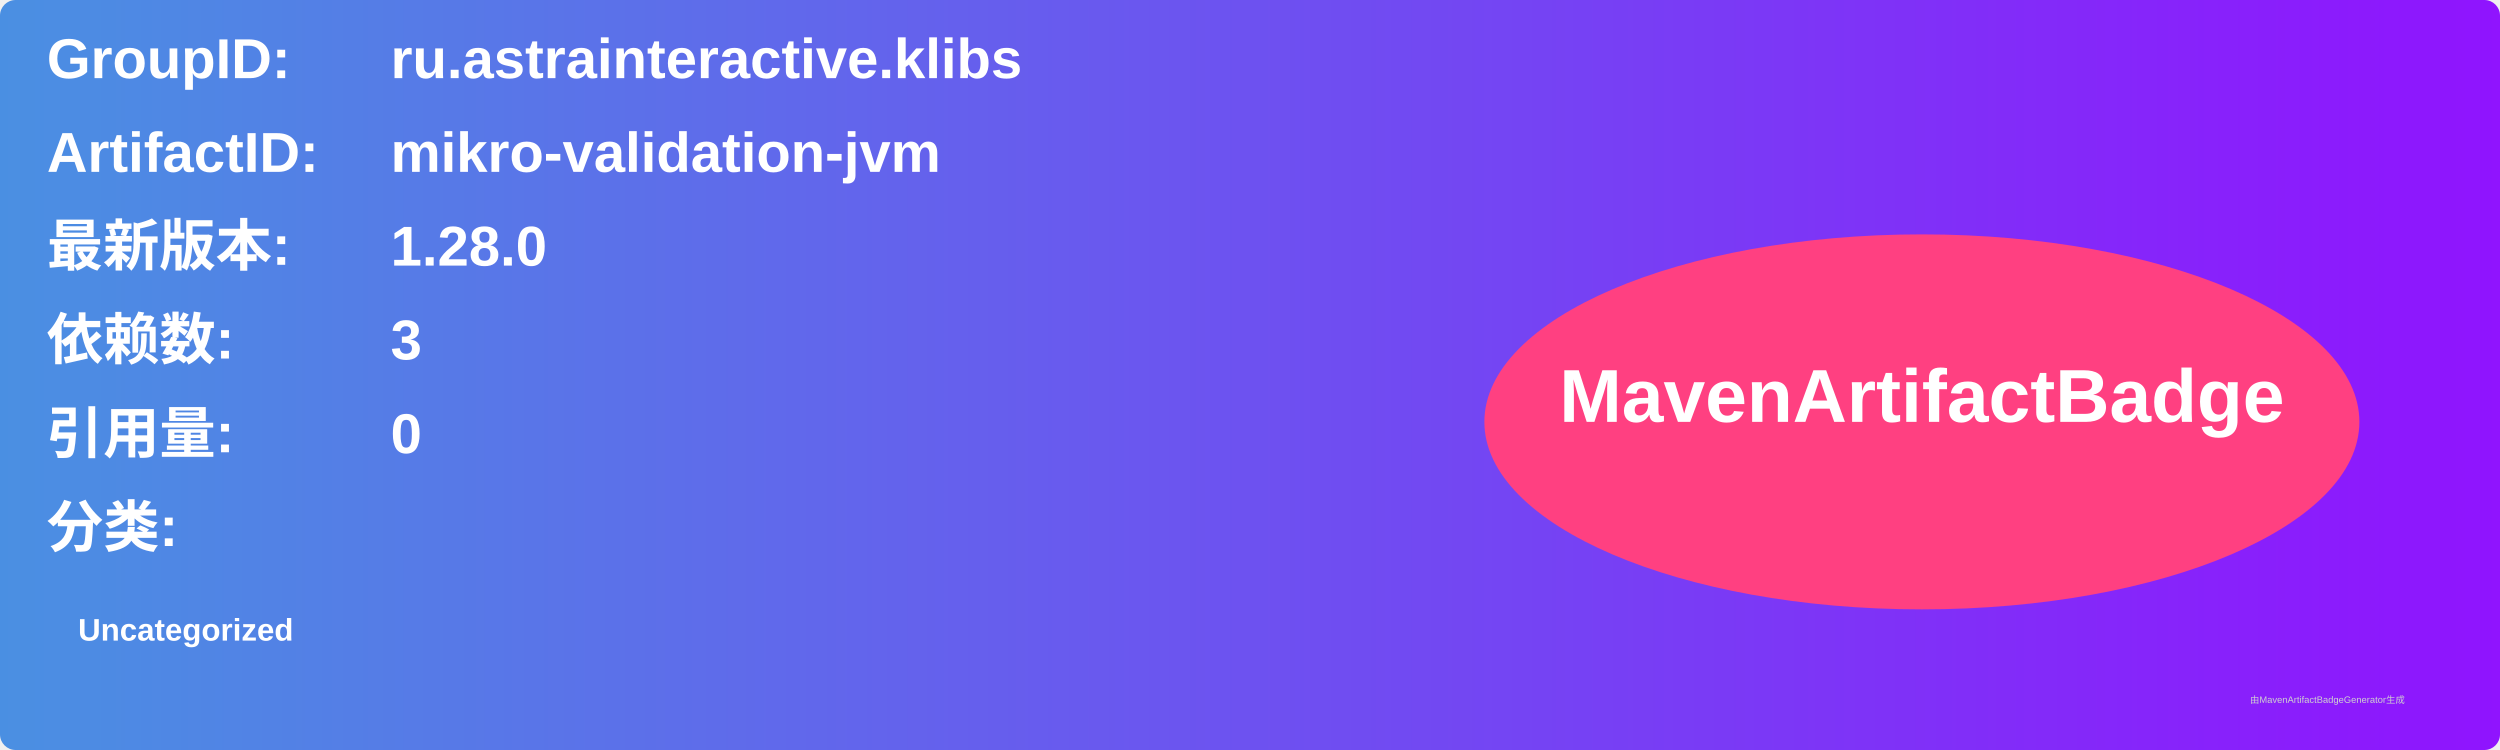
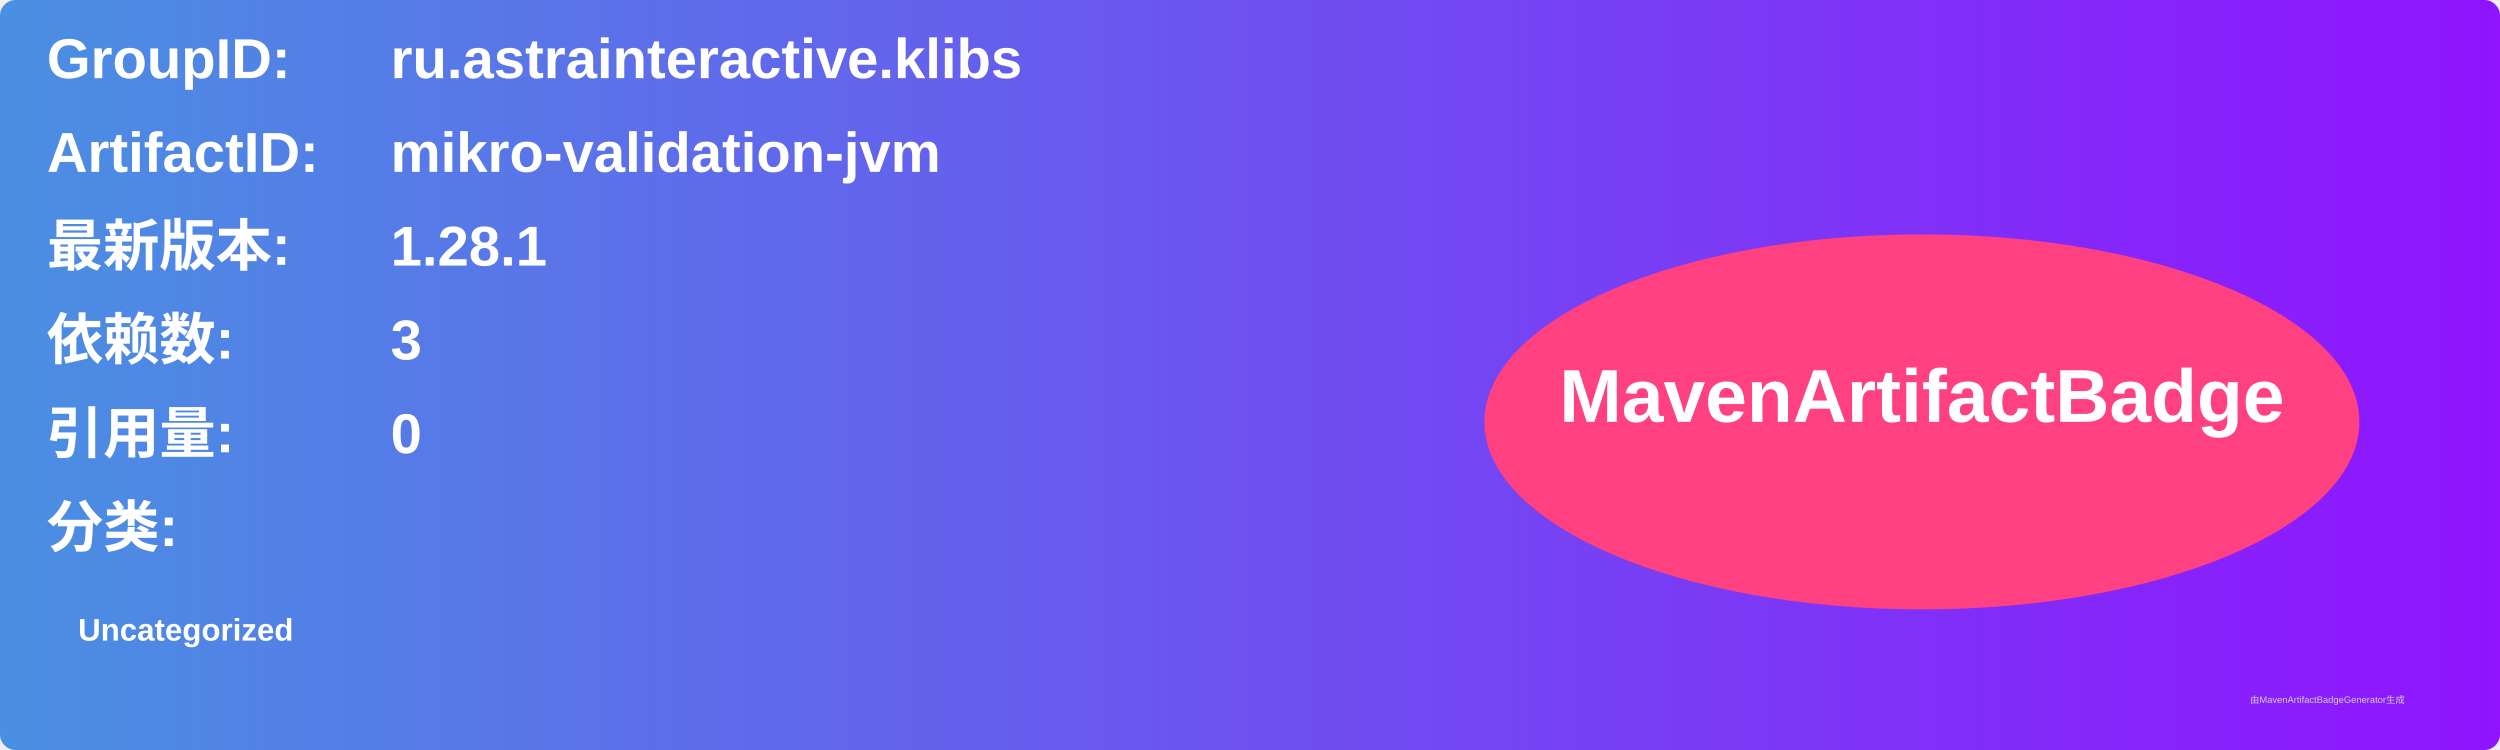
<svg xmlns="http://www.w3.org/2000/svg" width="800" height="240" viewBox="0 0 800 240">
  <linearGradient id="grad" x1="0%" y1="0%" x2="100%" y2="0%">
    <stop offset="0%" stop-color="#4a90e2" />
    <stop offset="100%" stop-color="#9013fe" />
  </linearGradient>
  <rect width="100%" height="100%" rx="5" ry="5" fill="url(#grad)" />
  <g transform="translate(15, 15)">
    <text x="0" y="10" font-family="Arial" font-size="18" fill="white" font-weight="bold" width="260">GroupID:</text>
    <text x="110" y="10" font-family="Arial" font-size="18" fill="white" font-weight="bold" width="460">ru.astrainteractive.klibs</text>
    <text x="0" y="40" font-family="Arial" font-size="18" fill="white" font-weight="bold" width="260">ArtifactID:</text>
    <text x="110" y="40" font-family="Arial" font-size="18" fill="white" font-weight="bold" width="460">mikro-validation-jvm</text>
    <text x="0" y="70" font-family="Arial" font-size="18" fill="white" font-weight="bold">最新版本:</text>
    <text x="110" y="70" font-family="Arial" font-size="18" fill="white" font-weight="bold">
-       <tspan font-weight="bold">1.28.0</tspan>
+       <tspan font-weight="bold">1.28.1</tspan>
    </text>
    <text x="0" y="100" font-family="Arial" font-size="18" fill="white" font-weight="bold">依赖数: </text>
    <text x="110" y="100" font-family="Arial" font-size="18" fill="white">
      <tspan font-weight="bold">3</tspan>
    </text>
    <text x="0" y="130" font-family="Arial" font-size="18" fill="white" font-weight="bold">引用量: </text>
    <text x="110" y="130" font-family="Arial" font-size="18" fill="white">
      <tspan font-weight="bold">0</tspan>
    </text>
    <text x="0" y="160" font-family="Arial" font-size="18" fill="white" font-weight="bold">分类:</text>
    <text x="10" y="190" font-family="Arial" font-size="10" fill="white">
      <tspan font-weight="bold">Uncategorized</tspan>
    </text>
    <ellipse cx="600" cy="120" rx="140" ry="60" fill="#ff4081" />
    <text x="600" y="120" text-anchor="middle" font-family="Arial" font-size="24" fill="white" font-weight="bold">MavenArtifactBadge</text>
  </g>
  <text x="720" y="225" font-family="Arial" font-size="3" fill="#d0d0d0">由MavenArtifactBadgeGenerator生成</text>
</svg>
